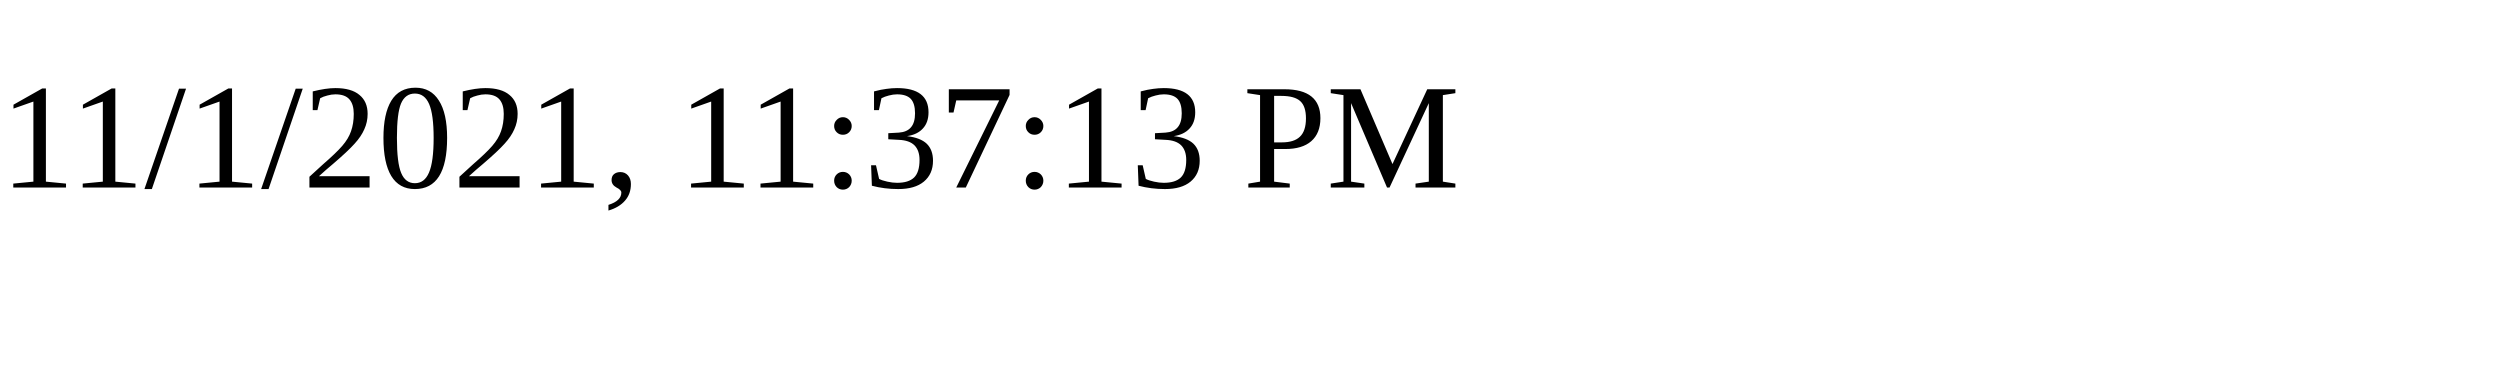
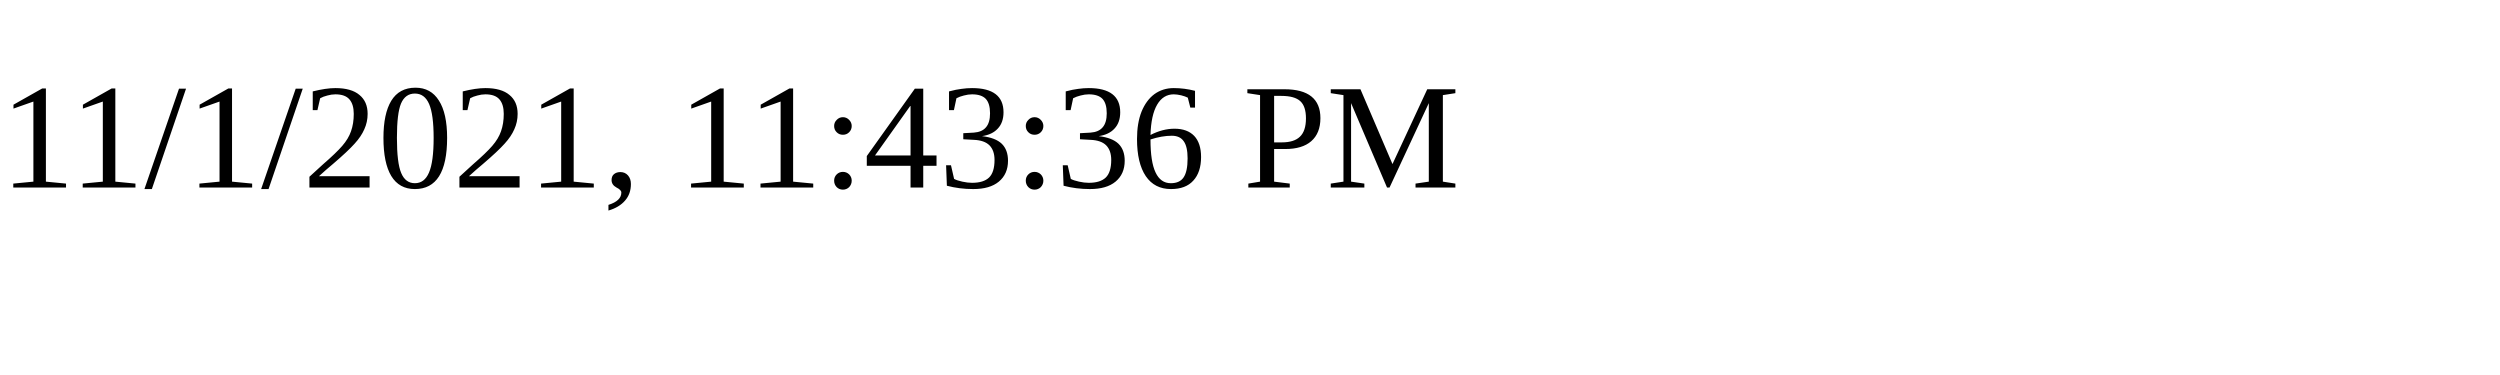
<svg xmlns="http://www.w3.org/2000/svg" height="30" width="200">
-   <text x="0" y="15">11/1/2021, 11:37:13 PM</text>
+   <text x="0" y="15">11/1/2021, 11:43:36 PM</text>
</svg>
